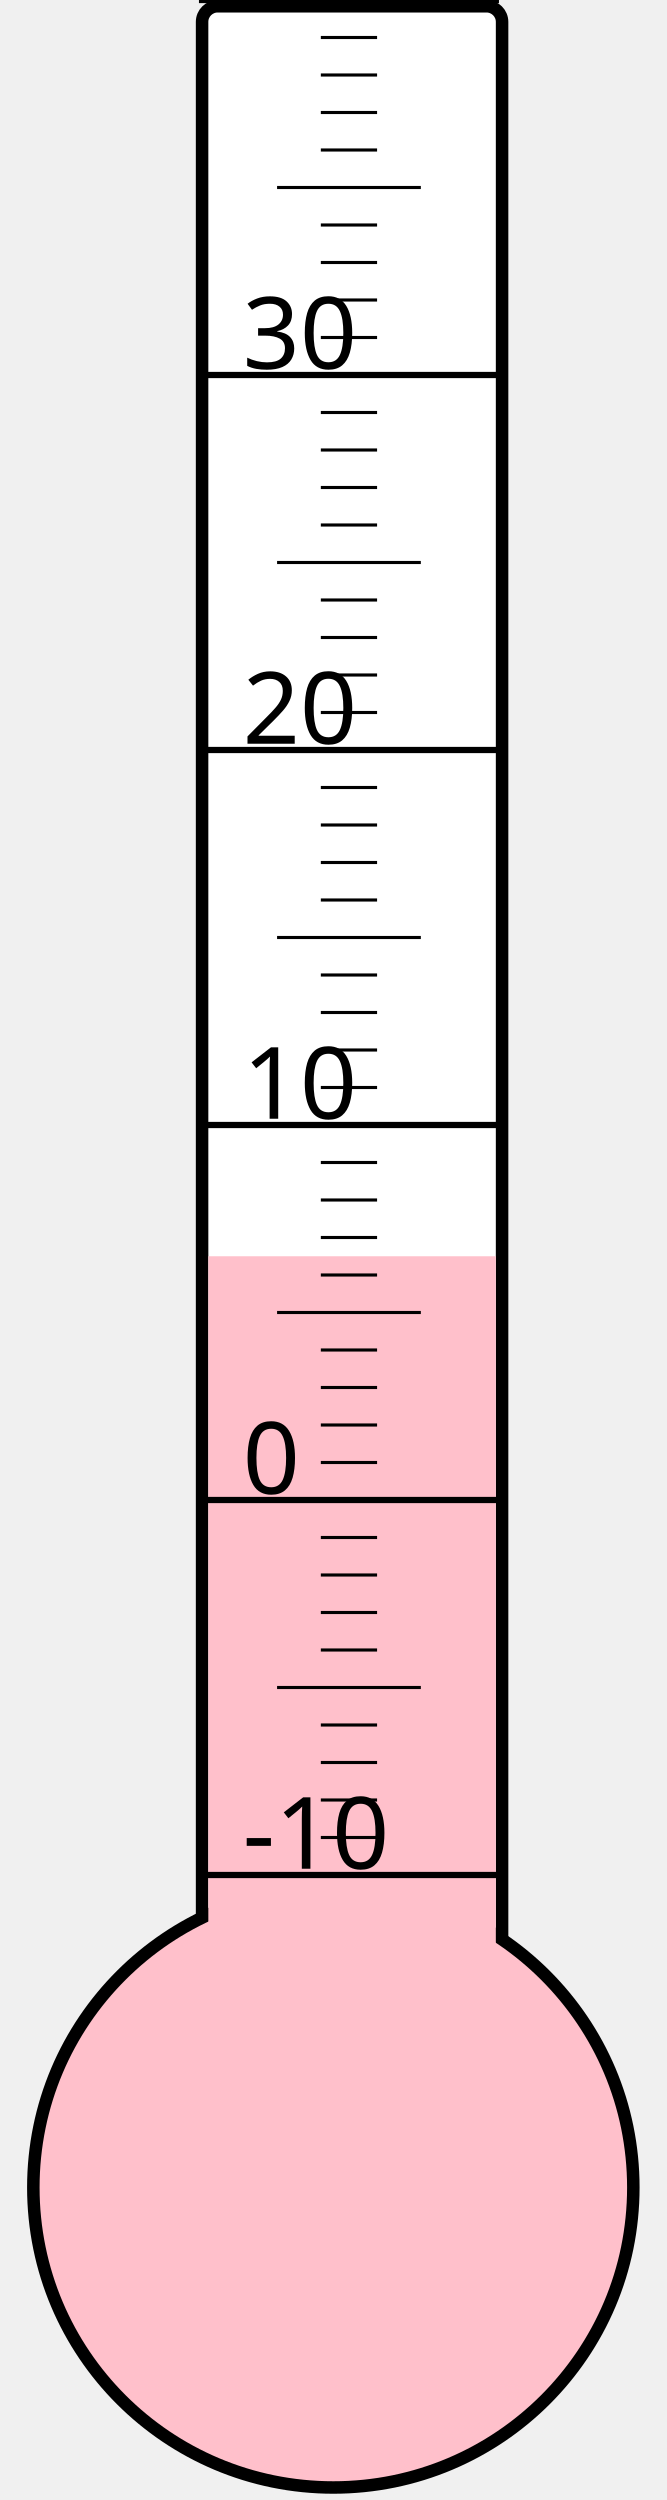
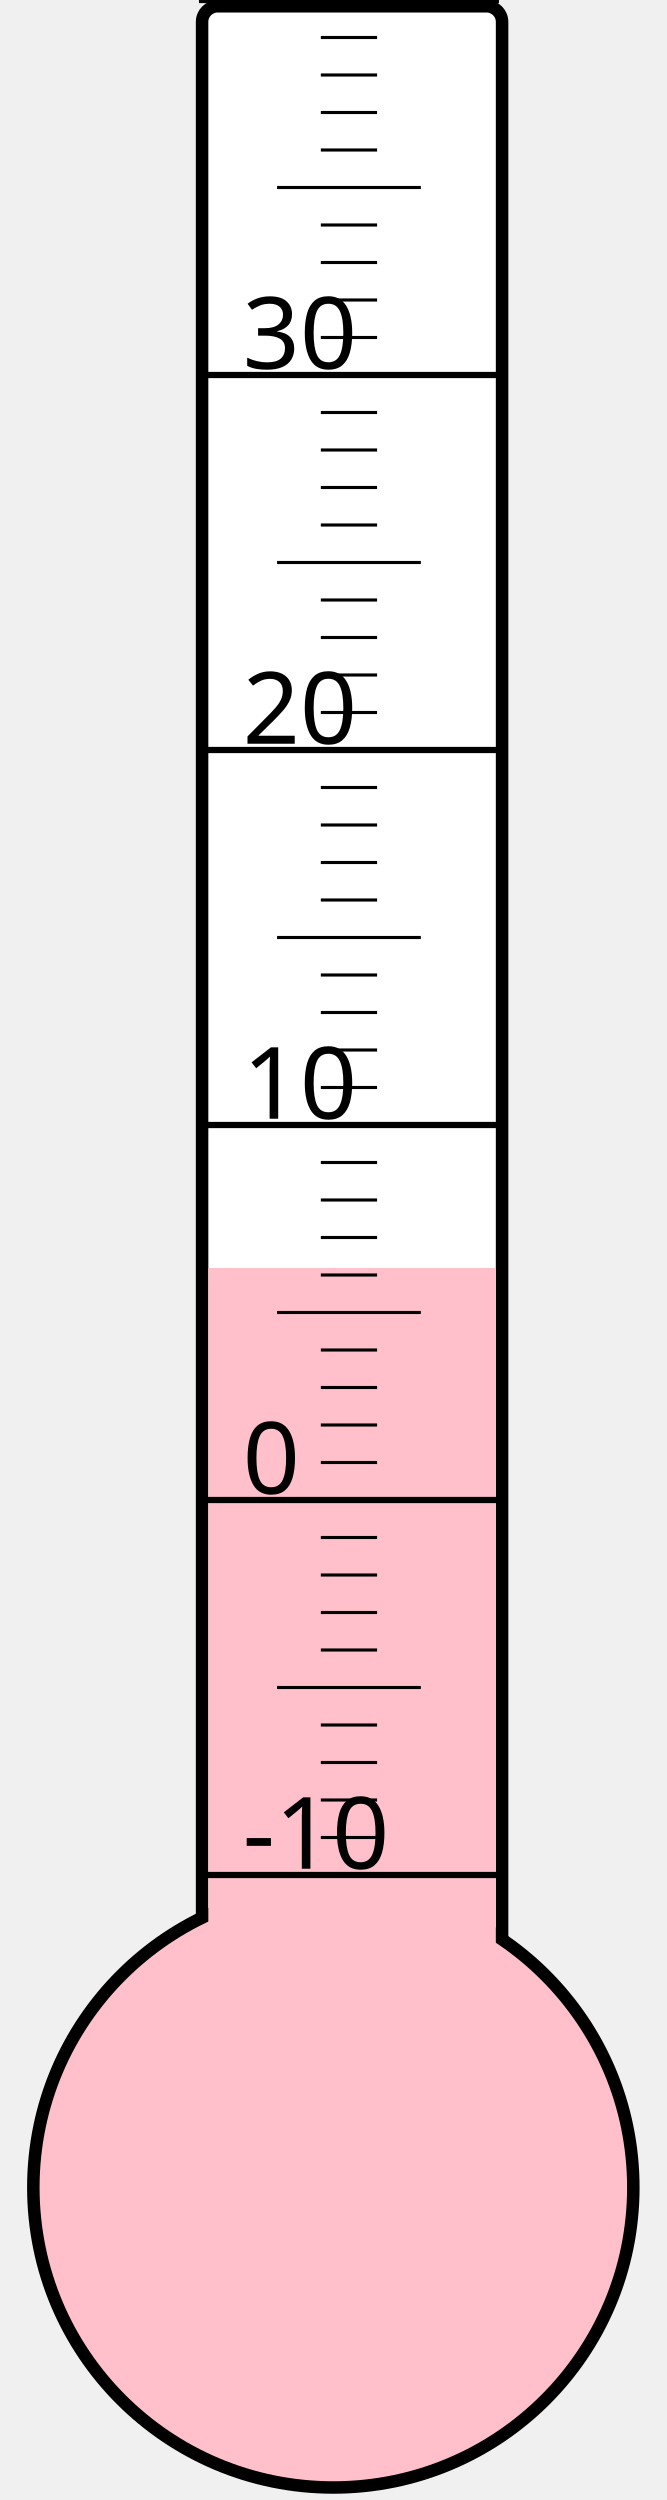
<svg xmlns="http://www.w3.org/2000/svg" width="40px" height="150px" viewBox="0 0 200 800">
  <rect width="200" height="800" x="0" y="0" style="fill: #ffffeb; fill-opacity: 0;" />
  <rect width="96" height="680" x="58" y="2" rx="5" ry="5" style="fill: white; fill-opacity: 1; stroke: black; stroke-width: 4;" />
  <circle cx="100" cy="700" r="96" style="fill: pink; stroke: black; stroke-width: 4;" />
-   <rect width="92" height="298.0" x="60" y="402.0" style="fill: pink; fill-opacity: 1; stroke-width: 0;" />
+   <rect width="92" height="294.25" x="60" y="405.75" style="fill: pink; fill-opacity: 1; stroke-width: 0;" />
  <text x="71" y="598" style="font-family: sans-serif; font-size: 24pt;">-10</text>
  <text x="71" y="478" style="font-family: sans-serif; font-size: 24pt;">0</text>
  <text x="71" y="358" style="font-family: sans-serif; font-size: 24pt;">10</text>
  <text x="71" y="238" style="font-family: sans-serif; font-size: 24pt;">20</text>
  <text x="71" y="118" style="font-family: sans-serif; font-size: 24pt;">30</text>
  <g style="stroke: black;">
    <line x1="57" y1="600" x2="153" y2="600" style="stroke-width: 2;" />
    <line x1="96" y1="588" x2="114" y2="588" style="stroke-width: 1;" />
    <line x1="96" y1="576" x2="114" y2="576" style="stroke-width: 1;" />
    <line x1="96" y1="564" x2="114" y2="564" style="stroke-width: 1;" />
    <line x1="96" y1="552" x2="114" y2="552" style="stroke-width: 1;" />
    <line x1="82" y1="540" x2="128" y2="540" style="stroke-width: 1;" />
    <line x1="96" y1="528" x2="114" y2="528" style="stroke-width: 1;" />
    <line x1="96" y1="516" x2="114" y2="516" style="stroke-width: 1;" />
    <line x1="96" y1="504" x2="114" y2="504" style="stroke-width: 1;" />
    <line x1="96" y1="492" x2="114" y2="492" style="stroke-width: 1;" />
    <line x1="57" y1="480" x2="153" y2="480" style="stroke-width: 2;" />
    <line x1="96" y1="468" x2="114" y2="468" style="stroke-width: 1;" />
    <line x1="96" y1="456" x2="114" y2="456" style="stroke-width: 1;" />
    <line x1="96" y1="444" x2="114" y2="444" style="stroke-width: 1;" />
    <line x1="96" y1="432" x2="114" y2="432" style="stroke-width: 1;" />
    <line x1="82" y1="420" x2="128" y2="420" style="stroke-width: 1;" />
    <line x1="96" y1="408" x2="114" y2="408" style="stroke-width: 1;" />
    <line x1="96" y1="396" x2="114" y2="396" style="stroke-width: 1;" />
    <line x1="96" y1="384" x2="114" y2="384" style="stroke-width: 1;" />
    <line x1="96" y1="372" x2="114" y2="372" style="stroke-width: 1;" />
    <line x1="57" y1="360" x2="153" y2="360" style="stroke-width: 2;" />
    <line x1="96" y1="348" x2="114" y2="348" style="stroke-width: 1;" />
    <line x1="96" y1="336" x2="114" y2="336" style="stroke-width: 1;" />
    <line x1="96" y1="324" x2="114" y2="324" style="stroke-width: 1;" />
    <line x1="96" y1="312" x2="114" y2="312" style="stroke-width: 1;" />
    <line x1="82" y1="300" x2="128" y2="300" style="stroke-width: 1;" />
    <line x1="96" y1="288" x2="114" y2="288" style="stroke-width: 1;" />
    <line x1="96" y1="276" x2="114" y2="276" style="stroke-width: 1;" />
    <line x1="96" y1="264" x2="114" y2="264" style="stroke-width: 1;" />
    <line x1="96" y1="252" x2="114" y2="252" style="stroke-width: 1;" />
    <line x1="57" y1="240" x2="153" y2="240" style="stroke-width: 2;" />
    <line x1="96" y1="228" x2="114" y2="228" style="stroke-width: 1;" />
    <line x1="96" y1="216" x2="114" y2="216" style="stroke-width: 1;" />
    <line x1="96" y1="204" x2="114" y2="204" style="stroke-width: 1;" />
    <line x1="96" y1="192" x2="114" y2="192" style="stroke-width: 1;" />
    <line x1="82" y1="180" x2="128" y2="180" style="stroke-width: 1;" />
    <line x1="96" y1="168" x2="114" y2="168" style="stroke-width: 1;" />
    <line x1="96" y1="156" x2="114" y2="156" style="stroke-width: 1;" />
    <line x1="96" y1="144" x2="114" y2="144" style="stroke-width: 1;" />
    <line x1="96" y1="132" x2="114" y2="132" style="stroke-width: 1;" />
    <line x1="57" y1="120" x2="153" y2="120" style="stroke-width: 2;" />
    <line x1="96" y1="108" x2="114" y2="108" style="stroke-width: 1;" />
    <line x1="96" y1="96" x2="114" y2="96" style="stroke-width: 1;" />
    <line x1="96" y1="84" x2="114" y2="84" style="stroke-width: 1;" />
    <line x1="96" y1="72" x2="114" y2="72" style="stroke-width: 1;" />
    <line x1="82" y1="60" x2="128" y2="60" style="stroke-width: 1;" />
    <line x1="96" y1="48" x2="114" y2="48" style="stroke-width: 1;" />
    <line x1="96" y1="36" x2="114" y2="36" style="stroke-width: 1;" />
    <line x1="96" y1="24" x2="114" y2="24" style="stroke-width: 1;" />
    <line x1="96" y1="12" x2="114" y2="12" style="stroke-width: 1;" />
    <line x1="57" y1="0" x2="153" y2="0" style="stroke-width: 2;" />
  </g>
</svg>
